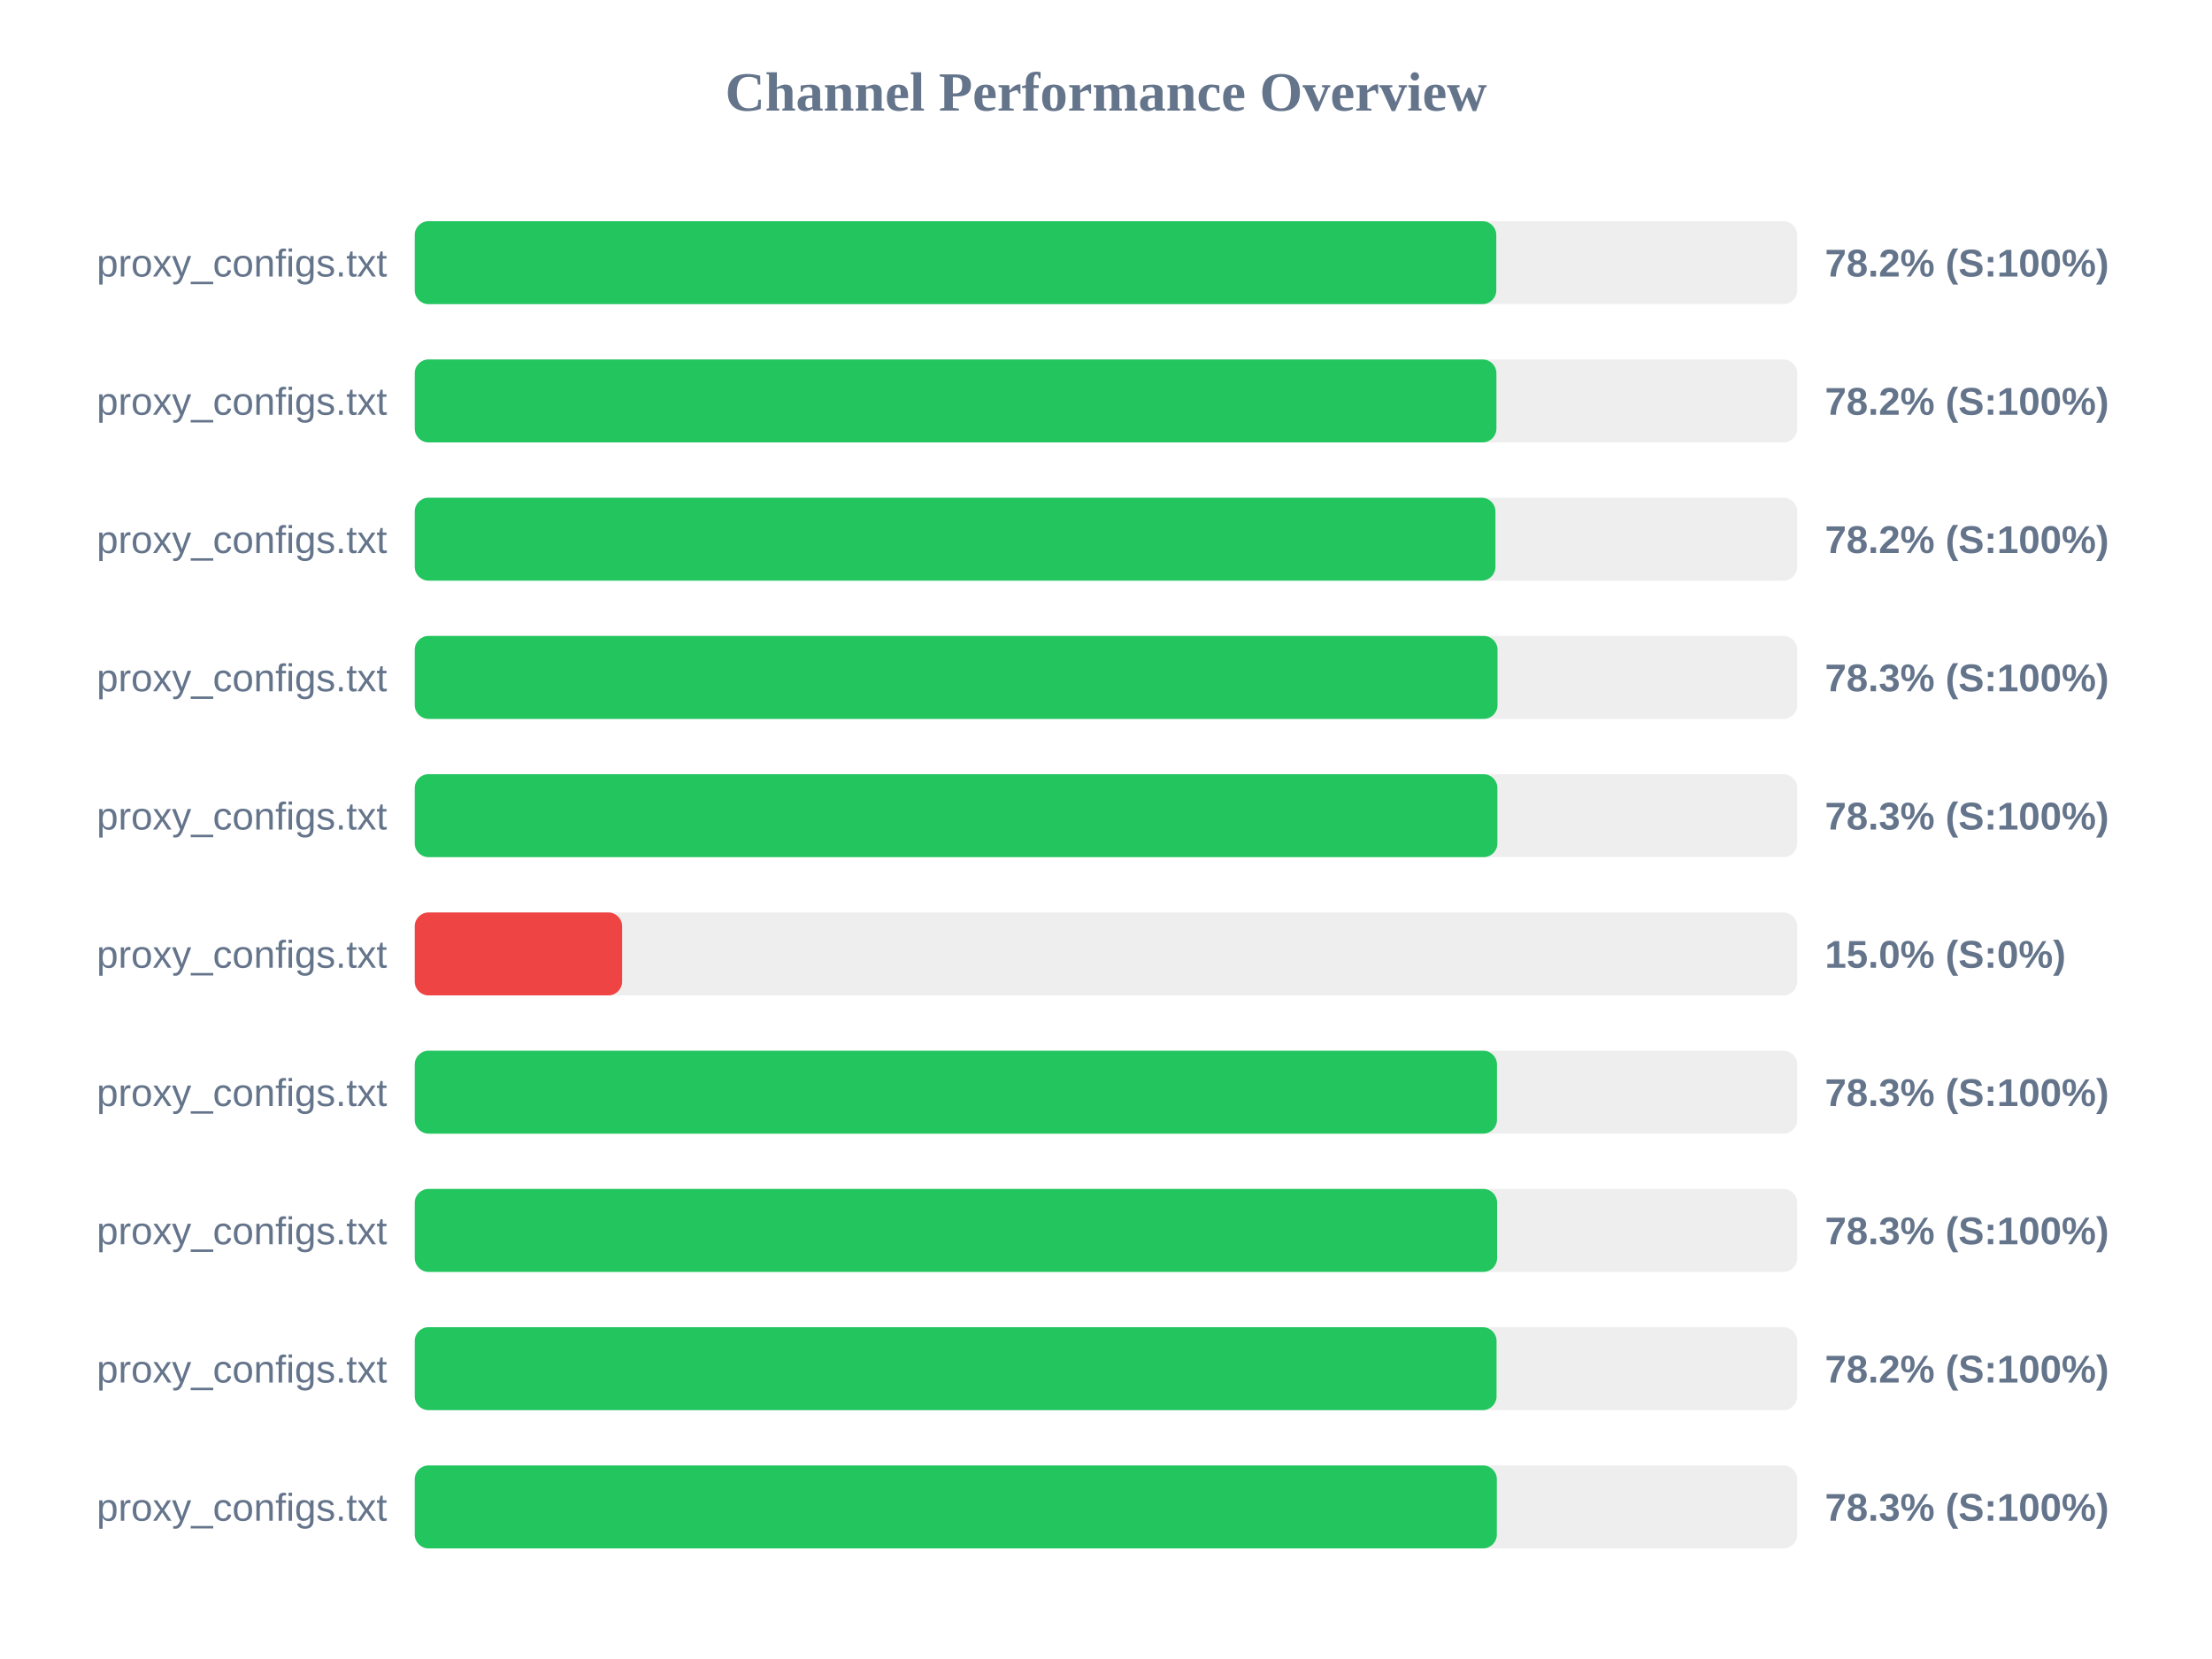
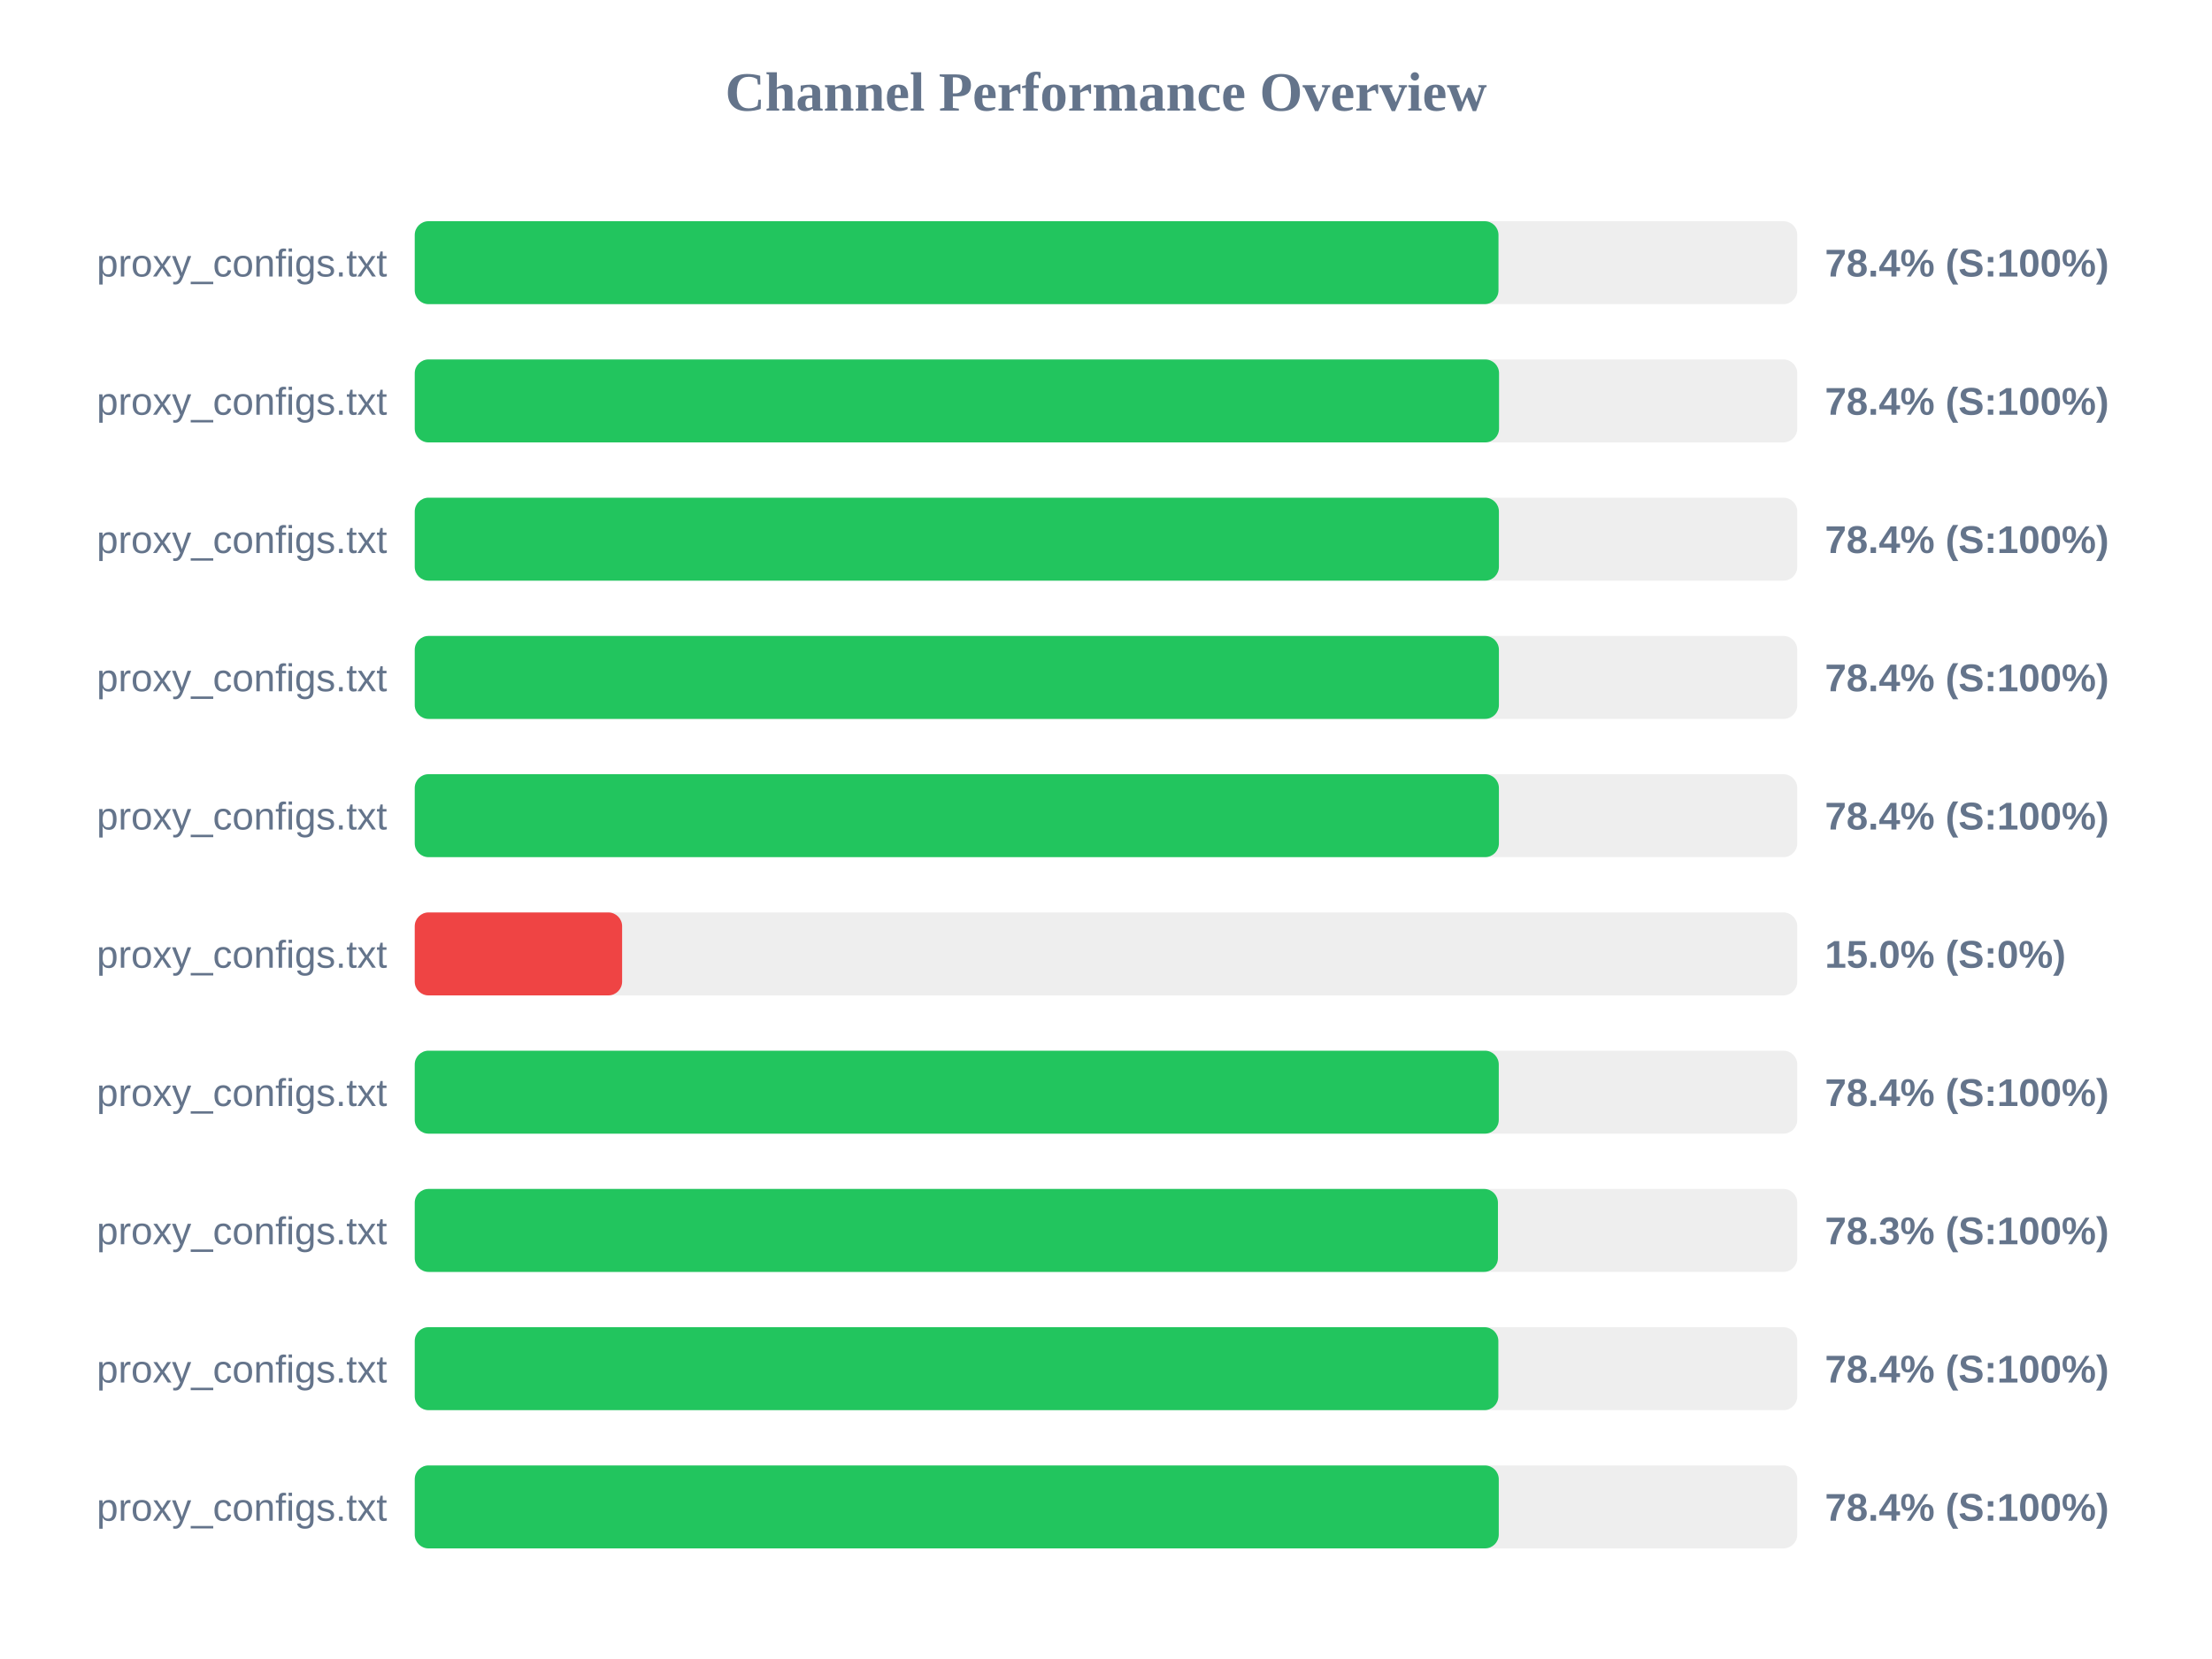
<svg xmlns="http://www.w3.org/2000/svg" width="800" height="600" version="1.1">
  <style>
        .row { font: 14px Arial; fill: #64748b; }
        .score { font: bold 14px Arial; fill: #64748b; }
    </style>
  <text x="400" y="40" text-anchor="middle" font-size="20px" font-weight="bold" fill="#64748b">Channel Performance Overview</text>
  <rect x="150" y="80" width="500" height="30" fill="#eee" rx="5" />
-   <rect x="150" y="80" width="391.15" height="30" fill="#22c55e" rx="5" />
+   <rect x="150" y="80" width="391.95" height="30" fill="#22c55e" rx="5" />
  <text x="140" y="100" text-anchor="end" class="row">proxy_configs.txt</text>
-   <text x="660" y="100" text-anchor="start" class="score">78.2% (S:100%)</text>
+   <text x="660" y="100" text-anchor="start" class="score">78.4% (S:100%)</text>
  <rect x="150" y="130" width="500" height="30" fill="#eee" rx="5" />
-   <rect x="150" y="130" width="391.2" height="30" fill="#22c55e" rx="5" />
+   <rect x="150" y="130" width="392.15" height="30" fill="#22c55e" rx="5" />
  <text x="140" y="150" text-anchor="end" class="row">proxy_configs.txt</text>
-   <text x="660" y="150" text-anchor="start" class="score">78.2% (S:100%)</text>
+   <text x="660" y="150" text-anchor="start" class="score">78.4% (S:100%)</text>
  <rect x="150" y="180" width="500" height="30" fill="#eee" rx="5" />
-   <rect x="150" y="180" width="390.85" height="30" fill="#22c55e" rx="5" />
+   <rect x="150" y="180" width="392.1" height="30" fill="#22c55e" rx="5" />
  <text x="140" y="200" text-anchor="end" class="row">proxy_configs.txt</text>
-   <text x="660" y="200" text-anchor="start" class="score">78.2% (S:100%)</text>
+   <text x="660" y="200" text-anchor="start" class="score">78.4% (S:100%)</text>
  <rect x="150" y="230" width="500" height="30" fill="#eee" rx="5" />
-   <rect x="150" y="230" width="391.6" height="30" fill="#22c55e" rx="5" />
+   <rect x="150" y="230" width="392.1" height="30" fill="#22c55e" rx="5" />
  <text x="140" y="250" text-anchor="end" class="row">proxy_configs.txt</text>
-   <text x="660" y="250" text-anchor="start" class="score">78.3% (S:100%)</text>
+   <text x="660" y="250" text-anchor="start" class="score">78.4% (S:100%)</text>
  <rect x="150" y="280" width="500" height="30" fill="#eee" rx="5" />
-   <rect x="150" y="280" width="391.55" height="30" fill="#22c55e" rx="5" />
+   <rect x="150" y="280" width="392.1" height="30" fill="#22c55e" rx="5" />
  <text x="140" y="300" text-anchor="end" class="row">proxy_configs.txt</text>
-   <text x="660" y="300" text-anchor="start" class="score">78.3% (S:100%)</text>
+   <text x="660" y="300" text-anchor="start" class="score">78.4% (S:100%)</text>
  <rect x="150" y="330" width="500" height="30" fill="#eee" rx="5" />
  <rect x="150" y="330" width="75.0" height="30" fill="#ef4444" rx="5" />
  <text x="140" y="350" text-anchor="end" class="row">proxy_configs.txt</text>
  <text x="660" y="350" text-anchor="start" class="score">15.0% (S:0%)</text>
  <rect x="150" y="380" width="500" height="30" fill="#eee" rx="5" />
-   <rect x="150" y="380" width="391.4" height="30" fill="#22c55e" rx="5" />
+   <rect x="150" y="380" width="392.05" height="30" fill="#22c55e" rx="5" />
  <text x="140" y="400" text-anchor="end" class="row">proxy_configs.txt</text>
-   <text x="660" y="400" text-anchor="start" class="score">78.3% (S:100%)</text>
+   <text x="660" y="400" text-anchor="start" class="score">78.4% (S:100%)</text>
  <rect x="150" y="430" width="500" height="30" fill="#eee" rx="5" />
-   <rect x="150" y="430" width="391.45" height="30" fill="#22c55e" rx="5" />
+   <rect x="150" y="430" width="391.75" height="30" fill="#22c55e" rx="5" />
  <text x="140" y="450" text-anchor="end" class="row">proxy_configs.txt</text>
  <text x="660" y="450" text-anchor="start" class="score">78.3% (S:100%)</text>
  <rect x="150" y="480" width="500" height="30" fill="#eee" rx="5" />
-   <rect x="150" y="480" width="391.25" height="30" fill="#22c55e" rx="5" />
+   <rect x="150" y="480" width="391.9" height="30" fill="#22c55e" rx="5" />
  <text x="140" y="500" text-anchor="end" class="row">proxy_configs.txt</text>
-   <text x="660" y="500" text-anchor="start" class="score">78.2% (S:100%)</text>
+   <text x="660" y="500" text-anchor="start" class="score">78.4% (S:100%)</text>
  <rect x="150" y="530" width="500" height="30" fill="#eee" rx="5" />
-   <rect x="150" y="530" width="391.35" height="30" fill="#22c55e" rx="5" />
+   <rect x="150" y="530" width="392.05" height="30" fill="#22c55e" rx="5" />
  <text x="140" y="550" text-anchor="end" class="row">proxy_configs.txt</text>
-   <text x="660" y="550" text-anchor="start" class="score">78.3% (S:100%)</text>
+   <text x="660" y="550" text-anchor="start" class="score">78.4% (S:100%)</text>
</svg>
